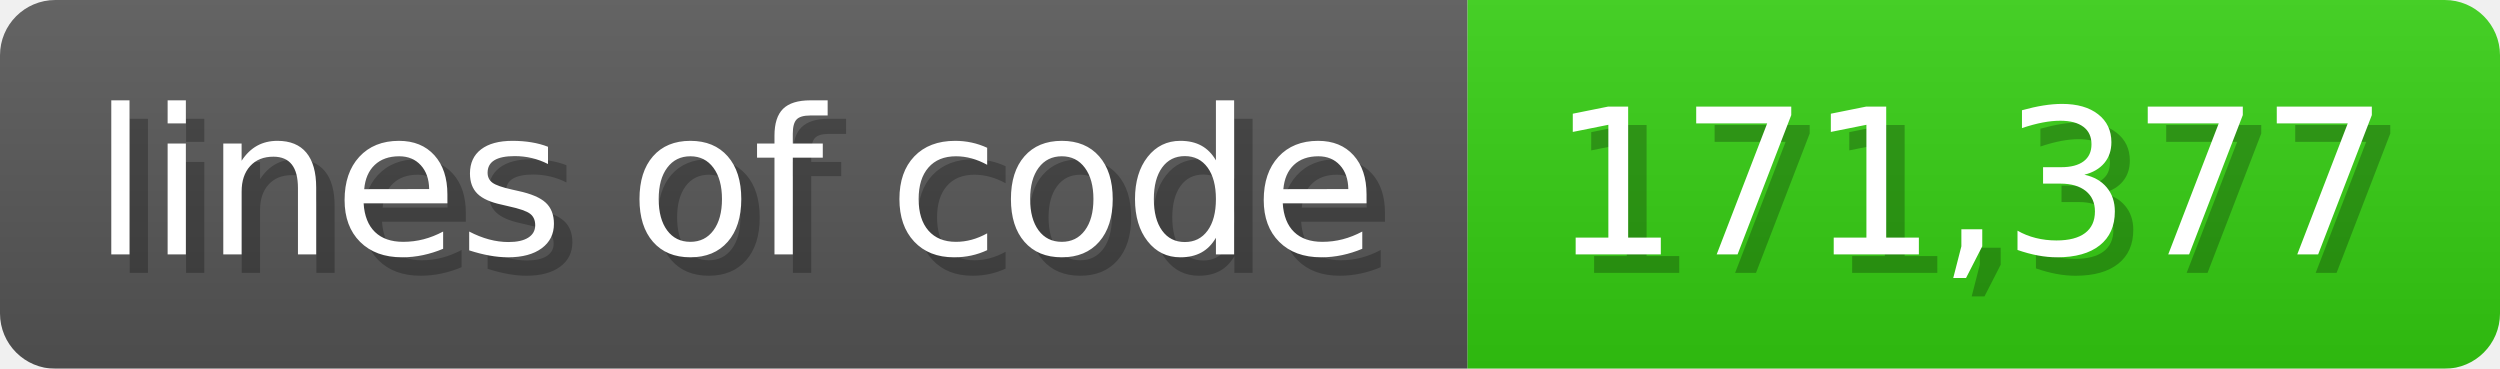
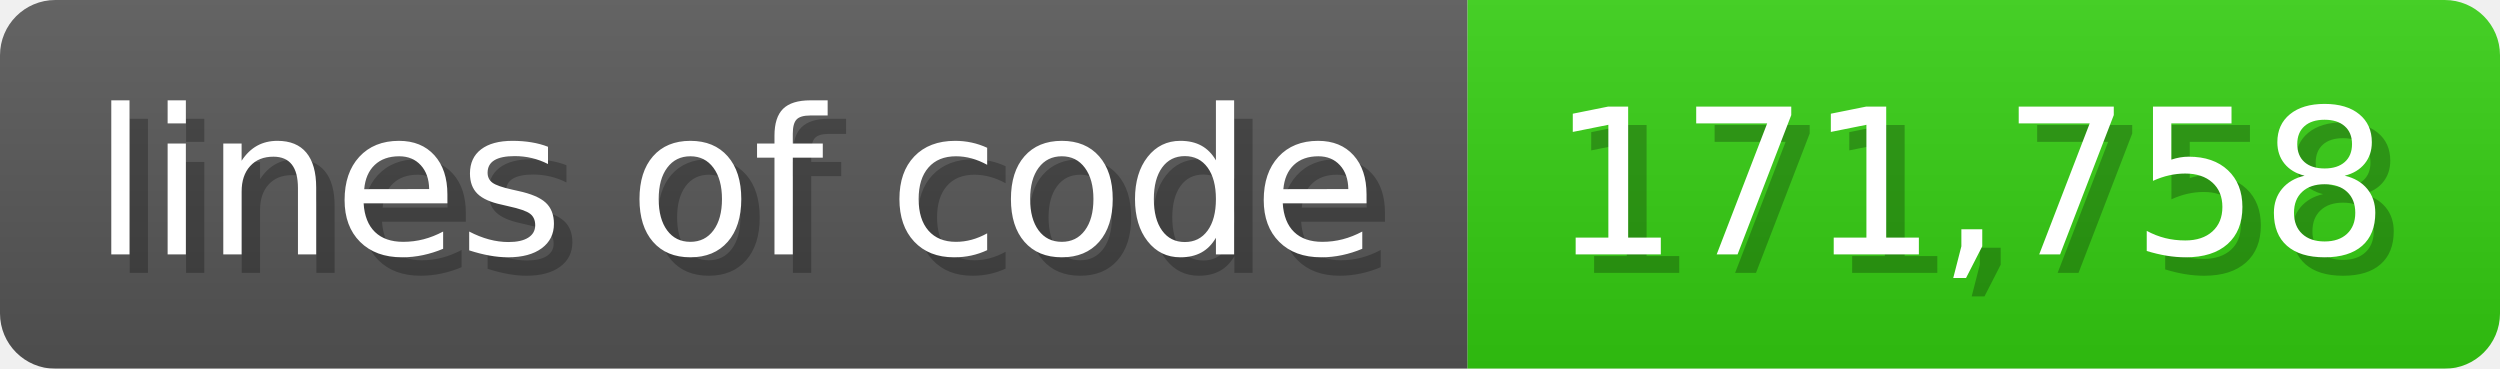
<svg xmlns="http://www.w3.org/2000/svg" width="135.6" height="20" viewBox="0 0 1356 200">
  <linearGradient id="a" x2="0" y2="100%">
    <stop offset="0" stop-opacity=".1" stop-color="#EEE" />
    <stop offset="1" stop-opacity=".1" />
  </linearGradient>
  <mask id="m">
    <rect width="1356" height="200" rx="30" fill="#FFF" />
  </mask>
  <g mask="url(#m)">
    <rect width="796" height="200" fill="#555" />
    <rect width="560" height="200" fill="#3C1" x="796" />
    <rect width="1356" height="200" fill="url(#a)" />
  </g>
  <g fill="#fff" text-anchor="start" font-family="Verdana,DejaVu Sans,sans-serif" font-size="110">
    <text x="60" y="148" textLength="696" fill="#000" opacity="0.25">lines of code</text>
    <text x="50" y="138" textLength="696">lines of code</text>
-     <text x="851" y="148" textLength="460" fill="#000" opacity="0.25">171,377</text>
-     <text x="841" y="138" textLength="460">171,377</text>
+     <text x="851" y="148" textLength="460" fill="#000" opacity="0.25">171,758</text>
+     <text x="841" y="138" textLength="460">171,758</text>
  </g>
</svg>
